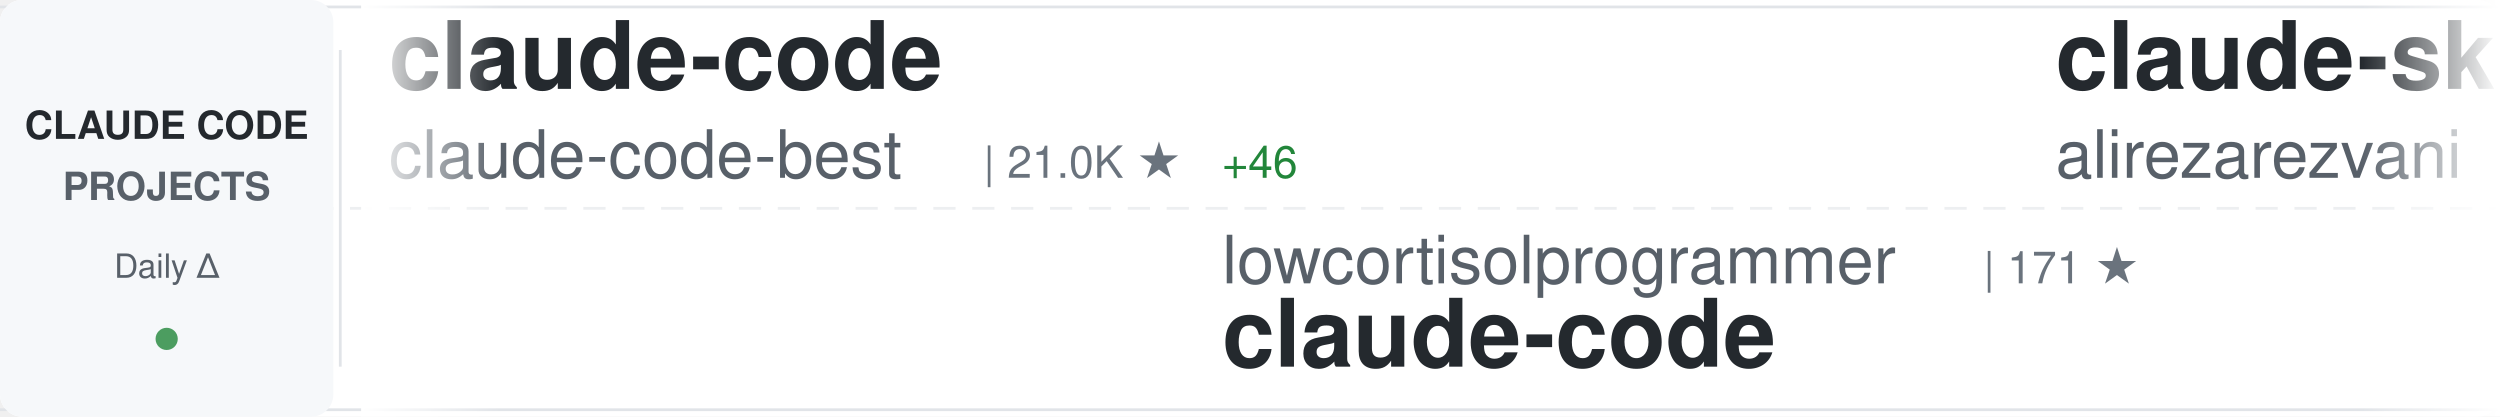
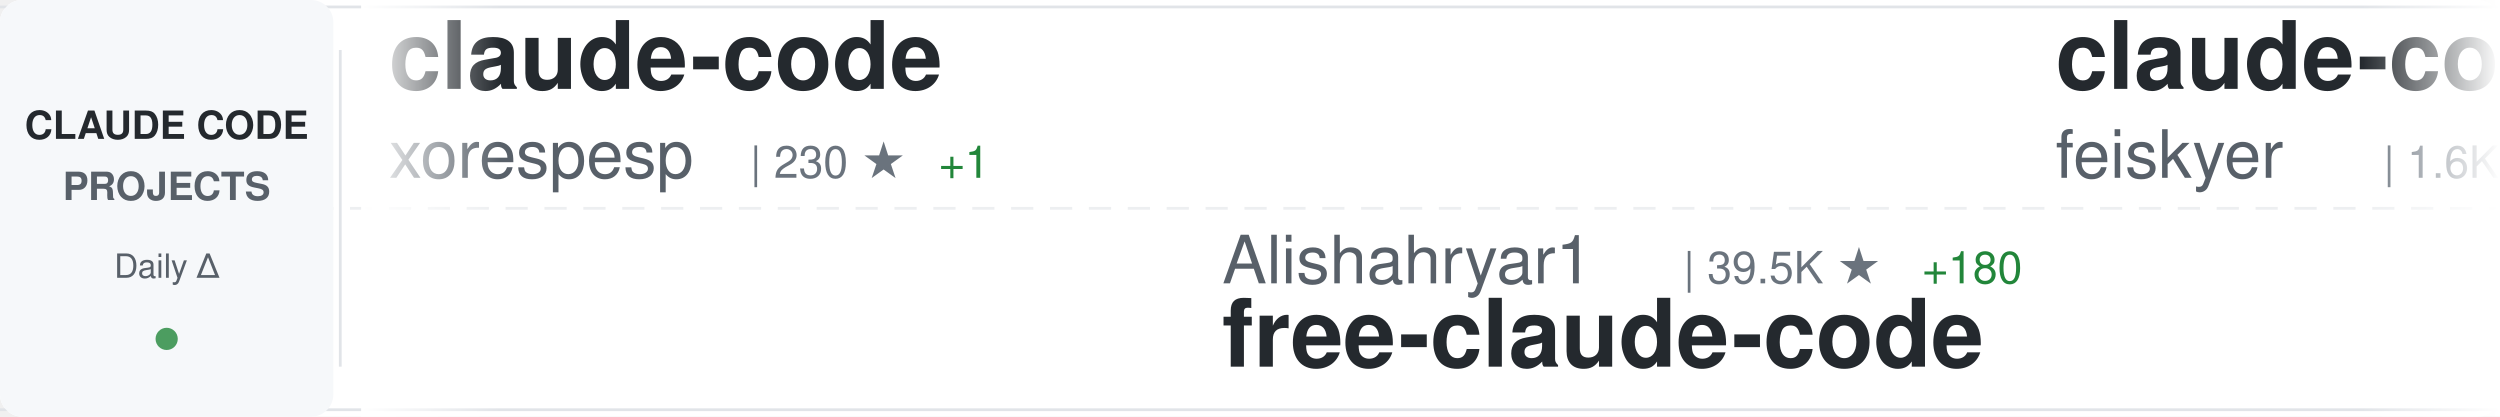
<svg xmlns="http://www.w3.org/2000/svg" width="900" height="150">
  <defs>
    <linearGradient id="awesomeLeftFade" x1="0%" y1="0%" x2="100%" y2="0%">
      <stop offset="0%" style="stop-color:#ffffff;stop-opacity:1" />
      <stop offset="100%" style="stop-color:#ffffff;stop-opacity:0" />
    </linearGradient>
    <linearGradient id="awesomeRightFade" x1="0%" y1="0%" x2="100%" y2="0%">
      <stop offset="0%" style="stop-color:#ffffff;stop-opacity:0" />
      <stop offset="100%" style="stop-color:#ffffff;stop-opacity:1" />
    </linearGradient>
  </defs>
  <rect width="900" height="150" fill="#ffffff" rx="8" />
  <rect x="0" y="2" width="900" height="1" fill="#e1e4e8" />
  <rect x="0" y="147" width="900" height="1" fill="#e1e4e8" />
  <line x1="0" y1="75" x2="900" y2="75" stroke="#e1e4e8" stroke-width="1" stroke-dasharray="8 6" opacity="0.6" />
  <rect x="0" y="0" width="120" height="150" fill="#f6f8fa" rx="8" />
  <text x="60" y="50" font-family="-apple-system, BlinkMacSystemFont, 'Segoe UI', Helvetica, Arial, sans-serif" font-size="14" font-weight="600" fill="#24292e" text-anchor="middle">CLAUDE CODE</text>
  <text x="60" y="72" font-family="-apple-system, BlinkMacSystemFont, 'Segoe UI', Helvetica, Arial, sans-serif" font-size="14" font-weight="600" fill="#586069" text-anchor="middle">PROJECTS</text>
  <text x="60" y="100" font-family="-apple-system, BlinkMacSystemFont, 'Segoe UI', Helvetica, Arial, sans-serif" font-size="12" font-weight="500" fill="#586069" text-anchor="middle">Daily Δ</text>
  <circle cx="60" cy="122" r="4" fill="#22863a" opacity="0.8" />
  <rect x="122" y="18" width="1" height="114" fill="#e1e4e8" />
  <clipPath id="awesomeTickerClip">
    <rect x="130" y="0" width="770" height="150" />
  </clipPath>
  <g clip-path="url(#awesomeTickerClip)">
    <g id="awesomeTickerItems">
      <animateTransform attributeName="transform" attributeType="XML" type="translate" from="0 0" to="-3000 0" dur="54s" repeatCount="indefinite" />
      <g transform="translate(0, 0)">
        <text x="140" y="32" font-family="-apple-system, BlinkMacSystemFont, 'Segoe UI', Helvetica, Arial, sans-serif" font-size="34" font-weight="600" fill="#24292e">claude-code</text>
-         <text x="140" y="64" font-family="-apple-system, BlinkMacSystemFont, 'Segoe UI', Helvetica, Arial, sans-serif" font-size="24" font-weight="400" fill="#586069">claude-code-best</text>
-         <text x="354" y="64" font-family="-apple-system, BlinkMacSystemFont, 'Segoe UI', Helvetica, Arial, sans-serif" font-size="16" font-weight="500" fill="#6a737d">| 21.0K ★</text>
-         <text x="440" y="64" font-family="-apple-system, BlinkMacSystemFont, 'Segoe UI', Helvetica, Arial, sans-serif" font-size="16" font-weight="500" fill="#22863a"> +46</text>
+         <text x="140" y="64" font-family="-apple-system, BlinkMacSystemFont, 'Segoe UI', Helvetica, Arial, sans-serif" font-size="24" font-weight="400" fill="#586069">xorespesp</text>
+         <text x="270" y="64" font-family="-apple-system, BlinkMacSystemFont, 'Segoe UI', Helvetica, Arial, sans-serif" font-size="16" font-weight="500" fill="#6a737d">| 230 ★</text>
+         <text x="338" y="64" font-family="-apple-system, BlinkMacSystemFont, 'Segoe UI', Helvetica, Arial, sans-serif" font-size="16" font-weight="500" fill="#22863a"> +1</text>
      </g>
      <g transform="translate(300, 0)">
-         <text x="140" y="102" font-family="-apple-system, BlinkMacSystemFont, 'Segoe UI', Helvetica, Arial, sans-serif" font-size="24" font-weight="400" fill="#586069">lowcortisolprogrammer</text>
-         <text x="414" y="102" font-family="-apple-system, BlinkMacSystemFont, 'Segoe UI', Helvetica, Arial, sans-serif" font-size="16" font-weight="500" fill="#6a737d">| 171 ★</text>
-         <text x="140" y="132" font-family="-apple-system, BlinkMacSystemFont, 'Segoe UI', Helvetica, Arial, sans-serif" font-size="34" font-weight="600" fill="#24292e">claude-code</text>
+         <text x="140" y="102" font-family="-apple-system, BlinkMacSystemFont, 'Segoe UI', Helvetica, Arial, sans-serif" font-size="24" font-weight="400" fill="#586069">Alishahryar1</text>
+         <text x="306" y="102" font-family="-apple-system, BlinkMacSystemFont, 'Segoe UI', Helvetica, Arial, sans-serif" font-size="16" font-weight="500" fill="#6a737d">| 39.5K ★</text>
+         <text x="392" y="102" font-family="-apple-system, BlinkMacSystemFont, 'Segoe UI', Helvetica, Arial, sans-serif" font-size="16" font-weight="500" fill="#22863a"> +180</text>
+         <text x="140" y="132" font-family="-apple-system, BlinkMacSystemFont, 'Segoe UI', Helvetica, Arial, sans-serif" font-size="34" font-weight="600" fill="#24292e">free-claude-code</text>
      </g>
      <g transform="translate(600, 0)">
-         <text x="140" y="32" font-family="-apple-system, BlinkMacSystemFont, 'Segoe UI', Helvetica, Arial, sans-serif" font-size="34" font-weight="600" fill="#24292e">claude-skills</text>
-         <text x="140" y="64" font-family="-apple-system, BlinkMacSystemFont, 'Segoe UI', Helvetica, Arial, sans-serif" font-size="24" font-weight="400" fill="#586069">alirezarezvani</text>
-         <text x="330" y="64" font-family="-apple-system, BlinkMacSystemFont, 'Segoe UI', Helvetica, Arial, sans-serif" font-size="16" font-weight="500" fill="#6a737d">| 22.0K ★</text>
-         <text x="416" y="64" font-family="-apple-system, BlinkMacSystemFont, 'Segoe UI', Helvetica, Arial, sans-serif" font-size="16" font-weight="500" fill="#22863a"> +197</text>
+         <text x="140" y="32" font-family="-apple-system, BlinkMacSystemFont, 'Segoe UI', Helvetica, Arial, sans-serif" font-size="34" font-weight="600" fill="#24292e">claude-code-settings</text>
+         <text x="140" y="64" font-family="-apple-system, BlinkMacSystemFont, 'Segoe UI', Helvetica, Arial, sans-serif" font-size="24" font-weight="400" fill="#586069">feiskyer</text>
+         <text x="258" y="64" font-family="-apple-system, BlinkMacSystemFont, 'Segoe UI', Helvetica, Arial, sans-serif" font-size="16" font-weight="500" fill="#6a737d">| 1.6K ★</text>
+         <text x="335" y="64" font-family="-apple-system, BlinkMacSystemFont, 'Segoe UI', Helvetica, Arial, sans-serif" font-size="16" font-weight="500" fill="#22863a"> +1</text>
      </g>
      <g transform="translate(900, 0)">
-         <text x="140" y="102" font-family="-apple-system, BlinkMacSystemFont, 'Segoe UI', Helvetica, Arial, sans-serif" font-size="24" font-weight="400" fill="#586069">Onewon</text>
-         <text x="234" y="102" font-family="-apple-system, BlinkMacSystemFont, 'Segoe UI', Helvetica, Arial, sans-serif" font-size="16" font-weight="500" fill="#6a737d">| 184 ★</text>
+         <text x="140" y="102" font-family="-apple-system, BlinkMacSystemFont, 'Segoe UI', Helvetica, Arial, sans-serif" font-size="24" font-weight="400" fill="#586069">tanbiralam</text>
+         <text x="282" y="102" font-family="-apple-system, BlinkMacSystemFont, 'Segoe UI', Helvetica, Arial, sans-serif" font-size="16" font-weight="500" fill="#6a737d">| 2.0K ★</text>
+         <text x="359" y="102" font-family="-apple-system, BlinkMacSystemFont, 'Segoe UI', Helvetica, Arial, sans-serif" font-size="16" font-weight="500" fill="#22863a"> +4</text>
        <text x="140" y="132" font-family="-apple-system, BlinkMacSystemFont, 'Segoe UI', Helvetica, Arial, sans-serif" font-size="34" font-weight="600" fill="#24292e">claude-code</text>
      </g>
      <g transform="translate(1200, 0)">
-         <text x="140" y="32" font-family="-apple-system, BlinkMacSystemFont, 'Segoe UI', Helvetica, Arial, sans-serif" font-size="34" font-weight="600" fill="#24292e">claude-code-video-toolki...</text>
-         <text x="140" y="64" font-family="-apple-system, BlinkMacSystemFont, 'Segoe UI', Helvetica, Arial, sans-serif" font-size="24" font-weight="400" fill="#586069">digitalsamba</text>
-         <text x="306" y="64" font-family="-apple-system, BlinkMacSystemFont, 'Segoe UI', Helvetica, Arial, sans-serif" font-size="16" font-weight="500" fill="#6a737d">| 1.7K ★</text>
-         <text x="383" y="64" font-family="-apple-system, BlinkMacSystemFont, 'Segoe UI', Helvetica, Arial, sans-serif" font-size="16" font-weight="500" fill="#22863a"> +6</text>
+         <text x="140" y="32" font-family="-apple-system, BlinkMacSystemFont, 'Segoe UI', Helvetica, Arial, sans-serif" font-size="34" font-weight="600" fill="#24292e">claude-code</text>
+         <text x="140" y="64" font-family="-apple-system, BlinkMacSystemFont, 'Segoe UI', Helvetica, Arial, sans-serif" font-size="24" font-weight="400" fill="#586069">jarmuine</text>
+         <text x="258" y="64" font-family="-apple-system, BlinkMacSystemFont, 'Segoe UI', Helvetica, Arial, sans-serif" font-size="16" font-weight="500" fill="#6a737d">| 2.2K ★</text>
      </g>
      <g transform="translate(1500, 0)">
-         <text x="140" y="102" font-family="-apple-system, BlinkMacSystemFont, 'Segoe UI', Helvetica, Arial, sans-serif" font-size="24" font-weight="400" fill="#586069">sugyan</text>
-         <text x="234" y="102" font-family="-apple-system, BlinkMacSystemFont, 'Segoe UI', Helvetica, Arial, sans-serif" font-size="16" font-weight="500" fill="#6a737d">| 1.1K ★</text>
-         <text x="311" y="102" font-family="-apple-system, BlinkMacSystemFont, 'Segoe UI', Helvetica, Arial, sans-serif" font-size="16" font-weight="500" fill="#22863a"> +2</text>
-         <text x="140" y="132" font-family="-apple-system, BlinkMacSystemFont, 'Segoe UI', Helvetica, Arial, sans-serif" font-size="34" font-weight="600" fill="#24292e">claude-code-webui</text>
+         <text x="140" y="102" font-family="-apple-system, BlinkMacSystemFont, 'Segoe UI', Helvetica, Arial, sans-serif" font-size="24" font-weight="400" fill="#586069">andrew-kramer-inno</text>
+         <text x="378" y="102" font-family="-apple-system, BlinkMacSystemFont, 'Segoe UI', Helvetica, Arial, sans-serif" font-size="16" font-weight="500" fill="#6a737d">| 594 ★</text>
+         <text x="140" y="132" font-family="-apple-system, BlinkMacSystemFont, 'Segoe UI', Helvetica, Arial, sans-serif" font-size="34" font-weight="600" fill="#24292e">claude-code-source-build</text>
      </g>
      <g transform="translate(1800, 0)">
-         <text x="140" y="32" font-family="-apple-system, BlinkMacSystemFont, 'Segoe UI', Helvetica, Arial, sans-serif" font-size="34" font-weight="600" fill="#24292e">claude-code</text>
-         <text x="140" y="64" font-family="-apple-system, BlinkMacSystemFont, 'Segoe UI', Helvetica, Arial, sans-serif" font-size="24" font-weight="400" fill="#586069">freestylefly</text>
-         <text x="306" y="64" font-family="-apple-system, BlinkMacSystemFont, 'Segoe UI', Helvetica, Arial, sans-serif" font-size="16" font-weight="500" fill="#6a737d">| 128 ★</text>
+         <text x="140" y="32" font-family="-apple-system, BlinkMacSystemFont, 'Segoe UI', Helvetica, Arial, sans-serif" font-size="34" font-weight="600" fill="#24292e">claude-code-plugins-plus...</text>
+         <text x="140" y="64" font-family="-apple-system, BlinkMacSystemFont, 'Segoe UI', Helvetica, Arial, sans-serif" font-size="24" font-weight="400" fill="#586069">jeremylongshore</text>
+         <text x="342" y="64" font-family="-apple-system, BlinkMacSystemFont, 'Segoe UI', Helvetica, Arial, sans-serif" font-size="16" font-weight="500" fill="#6a737d">| 2.5K ★</text>
+         <text x="419" y="64" font-family="-apple-system, BlinkMacSystemFont, 'Segoe UI', Helvetica, Arial, sans-serif" font-size="16" font-weight="500" fill="#22863a"> +5</text>
      </g>
      <g transform="translate(2100, 0)">
-         <text x="140" y="102" font-family="-apple-system, BlinkMacSystemFont, 'Segoe UI', Helvetica, Arial, sans-serif" font-size="24" font-weight="400" fill="#586069">Maciek-roboblog</text>
-         <text x="342" y="102" font-family="-apple-system, BlinkMacSystemFont, 'Segoe UI', Helvetica, Arial, sans-serif" font-size="16" font-weight="500" fill="#6a737d">| 8.4K ★</text>
-         <text x="419" y="102" font-family="-apple-system, BlinkMacSystemFont, 'Segoe UI', Helvetica, Arial, sans-serif" font-size="16" font-weight="500" fill="#22863a"> +7</text>
-         <text x="140" y="132" font-family="-apple-system, BlinkMacSystemFont, 'Segoe UI', Helvetica, Arial, sans-serif" font-size="34" font-weight="600" fill="#24292e">Claude-Code-Usage-Monito...</text>
+         <text x="140" y="102" font-family="-apple-system, BlinkMacSystemFont, 'Segoe UI', Helvetica, Arial, sans-serif" font-size="24" font-weight="400" fill="#586069">Chachamaru127</text>
+         <text x="318" y="102" font-family="-apple-system, BlinkMacSystemFont, 'Segoe UI', Helvetica, Arial, sans-serif" font-size="16" font-weight="500" fill="#6a737d">| 3.0K ★</text>
+         <text x="395" y="102" font-family="-apple-system, BlinkMacSystemFont, 'Segoe UI', Helvetica, Arial, sans-serif" font-size="16" font-weight="500" fill="#22863a"> +5</text>
+         <text x="140" y="132" font-family="-apple-system, BlinkMacSystemFont, 'Segoe UI', Helvetica, Arial, sans-serif" font-size="34" font-weight="600" fill="#24292e">claude-code-harness</text>
      </g>
      <g transform="translate(2400, 0)">
-         <text x="140" y="32" font-family="-apple-system, BlinkMacSystemFont, 'Segoe UI', Helvetica, Arial, sans-serif" font-size="34" font-weight="600" fill="#24292e">claude-code-tudou</text>
-         <text x="140" y="64" font-family="-apple-system, BlinkMacSystemFont, 'Segoe UI', Helvetica, Arial, sans-serif" font-size="24" font-weight="400" fill="#586069">AICoderTudou</text>
-         <text x="306" y="64" font-family="-apple-system, BlinkMacSystemFont, 'Segoe UI', Helvetica, Arial, sans-serif" font-size="16" font-weight="500" fill="#6a737d">| 498 ★</text>
+         <text x="140" y="32" font-family="-apple-system, BlinkMacSystemFont, 'Segoe UI', Helvetica, Arial, sans-serif" font-size="34" font-weight="600" fill="#24292e">ClaudeCodeAgents</text>
+         <text x="140" y="64" font-family="-apple-system, BlinkMacSystemFont, 'Segoe UI', Helvetica, Arial, sans-serif" font-size="24" font-weight="400" fill="#586069">darcyegb</text>
+         <text x="258" y="64" font-family="-apple-system, BlinkMacSystemFont, 'Segoe UI', Helvetica, Arial, sans-serif" font-size="16" font-weight="500" fill="#6a737d">| 744 ★</text>
      </g>
      <g transform="translate(2700, 0)">
-         <text x="140" y="102" font-family="-apple-system, BlinkMacSystemFont, 'Segoe UI', Helvetica, Arial, sans-serif" font-size="24" font-weight="400" fill="#586069">isboyjc</text>
-         <text x="246" y="102" font-family="-apple-system, BlinkMacSystemFont, 'Segoe UI', Helvetica, Arial, sans-serif" font-size="16" font-weight="500" fill="#6a737d">| 160 ★</text>
-         <text x="140" y="132" font-family="-apple-system, BlinkMacSystemFont, 'Segoe UI', Helvetica, Arial, sans-serif" font-size="34" font-weight="600" fill="#24292e">claude-code</text>
+         <text x="140" y="102" font-family="-apple-system, BlinkMacSystemFont, 'Segoe UI', Helvetica, Arial, sans-serif" font-size="24" font-weight="400" fill="#586069">anthropics</text>
+         <text x="282" y="102" font-family="-apple-system, BlinkMacSystemFont, 'Segoe UI', Helvetica, Arial, sans-serif" font-size="16" font-weight="500" fill="#6a737d">| 8.3K ★</text>
+         <text x="359" y="102" font-family="-apple-system, BlinkMacSystemFont, 'Segoe UI', Helvetica, Arial, sans-serif" font-size="16" font-weight="500" fill="#22863a"> +17</text>
+         <text x="140" y="132" font-family="-apple-system, BlinkMacSystemFont, 'Segoe UI', Helvetica, Arial, sans-serif" font-size="34" font-weight="600" fill="#24292e">claude-code-action</text>
      </g>
      <g transform="translate(3000, 0)">
        <text x="140" y="32" font-family="-apple-system, BlinkMacSystemFont, 'Segoe UI', Helvetica, Arial, sans-serif" font-size="34" font-weight="600" fill="#24292e">claude-code</text>
-         <text x="140" y="64" font-family="-apple-system, BlinkMacSystemFont, 'Segoe UI', Helvetica, Arial, sans-serif" font-size="24" font-weight="400" fill="#586069">claude-code-best</text>
-         <text x="354" y="64" font-family="-apple-system, BlinkMacSystemFont, 'Segoe UI', Helvetica, Arial, sans-serif" font-size="16" font-weight="500" fill="#6a737d">| 21.0K ★</text>
-         <text x="440" y="64" font-family="-apple-system, BlinkMacSystemFont, 'Segoe UI', Helvetica, Arial, sans-serif" font-size="16" font-weight="500" fill="#22863a"> +46</text>
+         <text x="140" y="64" font-family="-apple-system, BlinkMacSystemFont, 'Segoe UI', Helvetica, Arial, sans-serif" font-size="24" font-weight="400" fill="#586069">xorespesp</text>
+         <text x="270" y="64" font-family="-apple-system, BlinkMacSystemFont, 'Segoe UI', Helvetica, Arial, sans-serif" font-size="16" font-weight="500" fill="#6a737d">| 230 ★</text>
+         <text x="338" y="64" font-family="-apple-system, BlinkMacSystemFont, 'Segoe UI', Helvetica, Arial, sans-serif" font-size="16" font-weight="500" fill="#22863a"> +1</text>
      </g>
      <g transform="translate(3300, 0)">
-         <text x="140" y="102" font-family="-apple-system, BlinkMacSystemFont, 'Segoe UI', Helvetica, Arial, sans-serif" font-size="24" font-weight="400" fill="#586069">lowcortisolprogrammer</text>
-         <text x="414" y="102" font-family="-apple-system, BlinkMacSystemFont, 'Segoe UI', Helvetica, Arial, sans-serif" font-size="16" font-weight="500" fill="#6a737d">| 171 ★</text>
-         <text x="140" y="132" font-family="-apple-system, BlinkMacSystemFont, 'Segoe UI', Helvetica, Arial, sans-serif" font-size="34" font-weight="600" fill="#24292e">claude-code</text>
+         <text x="140" y="102" font-family="-apple-system, BlinkMacSystemFont, 'Segoe UI', Helvetica, Arial, sans-serif" font-size="24" font-weight="400" fill="#586069">Alishahryar1</text>
+         <text x="306" y="102" font-family="-apple-system, BlinkMacSystemFont, 'Segoe UI', Helvetica, Arial, sans-serif" font-size="16" font-weight="500" fill="#6a737d">| 39.5K ★</text>
+         <text x="392" y="102" font-family="-apple-system, BlinkMacSystemFont, 'Segoe UI', Helvetica, Arial, sans-serif" font-size="16" font-weight="500" fill="#22863a"> +180</text>
+         <text x="140" y="132" font-family="-apple-system, BlinkMacSystemFont, 'Segoe UI', Helvetica, Arial, sans-serif" font-size="34" font-weight="600" fill="#24292e">free-claude-code</text>
      </g>
      <g transform="translate(3600, 0)">
-         <text x="140" y="32" font-family="-apple-system, BlinkMacSystemFont, 'Segoe UI', Helvetica, Arial, sans-serif" font-size="34" font-weight="600" fill="#24292e">claude-skills</text>
-         <text x="140" y="64" font-family="-apple-system, BlinkMacSystemFont, 'Segoe UI', Helvetica, Arial, sans-serif" font-size="24" font-weight="400" fill="#586069">alirezarezvani</text>
-         <text x="330" y="64" font-family="-apple-system, BlinkMacSystemFont, 'Segoe UI', Helvetica, Arial, sans-serif" font-size="16" font-weight="500" fill="#6a737d">| 22.0K ★</text>
-         <text x="416" y="64" font-family="-apple-system, BlinkMacSystemFont, 'Segoe UI', Helvetica, Arial, sans-serif" font-size="16" font-weight="500" fill="#22863a"> +197</text>
+         <text x="140" y="32" font-family="-apple-system, BlinkMacSystemFont, 'Segoe UI', Helvetica, Arial, sans-serif" font-size="34" font-weight="600" fill="#24292e">claude-code-settings</text>
+         <text x="140" y="64" font-family="-apple-system, BlinkMacSystemFont, 'Segoe UI', Helvetica, Arial, sans-serif" font-size="24" font-weight="400" fill="#586069">feiskyer</text>
+         <text x="258" y="64" font-family="-apple-system, BlinkMacSystemFont, 'Segoe UI', Helvetica, Arial, sans-serif" font-size="16" font-weight="500" fill="#6a737d">| 1.6K ★</text>
+         <text x="335" y="64" font-family="-apple-system, BlinkMacSystemFont, 'Segoe UI', Helvetica, Arial, sans-serif" font-size="16" font-weight="500" fill="#22863a"> +1</text>
      </g>
      <g transform="translate(3900, 0)">
-         <text x="140" y="102" font-family="-apple-system, BlinkMacSystemFont, 'Segoe UI', Helvetica, Arial, sans-serif" font-size="24" font-weight="400" fill="#586069">Onewon</text>
-         <text x="234" y="102" font-family="-apple-system, BlinkMacSystemFont, 'Segoe UI', Helvetica, Arial, sans-serif" font-size="16" font-weight="500" fill="#6a737d">| 184 ★</text>
+         <text x="140" y="102" font-family="-apple-system, BlinkMacSystemFont, 'Segoe UI', Helvetica, Arial, sans-serif" font-size="24" font-weight="400" fill="#586069">tanbiralam</text>
+         <text x="282" y="102" font-family="-apple-system, BlinkMacSystemFont, 'Segoe UI', Helvetica, Arial, sans-serif" font-size="16" font-weight="500" fill="#6a737d">| 2.0K ★</text>
+         <text x="359" y="102" font-family="-apple-system, BlinkMacSystemFont, 'Segoe UI', Helvetica, Arial, sans-serif" font-size="16" font-weight="500" fill="#22863a"> +4</text>
        <text x="140" y="132" font-family="-apple-system, BlinkMacSystemFont, 'Segoe UI', Helvetica, Arial, sans-serif" font-size="34" font-weight="600" fill="#24292e">claude-code</text>
      </g>
    </g>
  </g>
  <rect x="130" y="0" width="50" height="150" fill="url(#awesomeLeftFade)" />
  <rect x="850" y="0" width="50" height="150" fill="url(#awesomeRightFade)" />
</svg>
